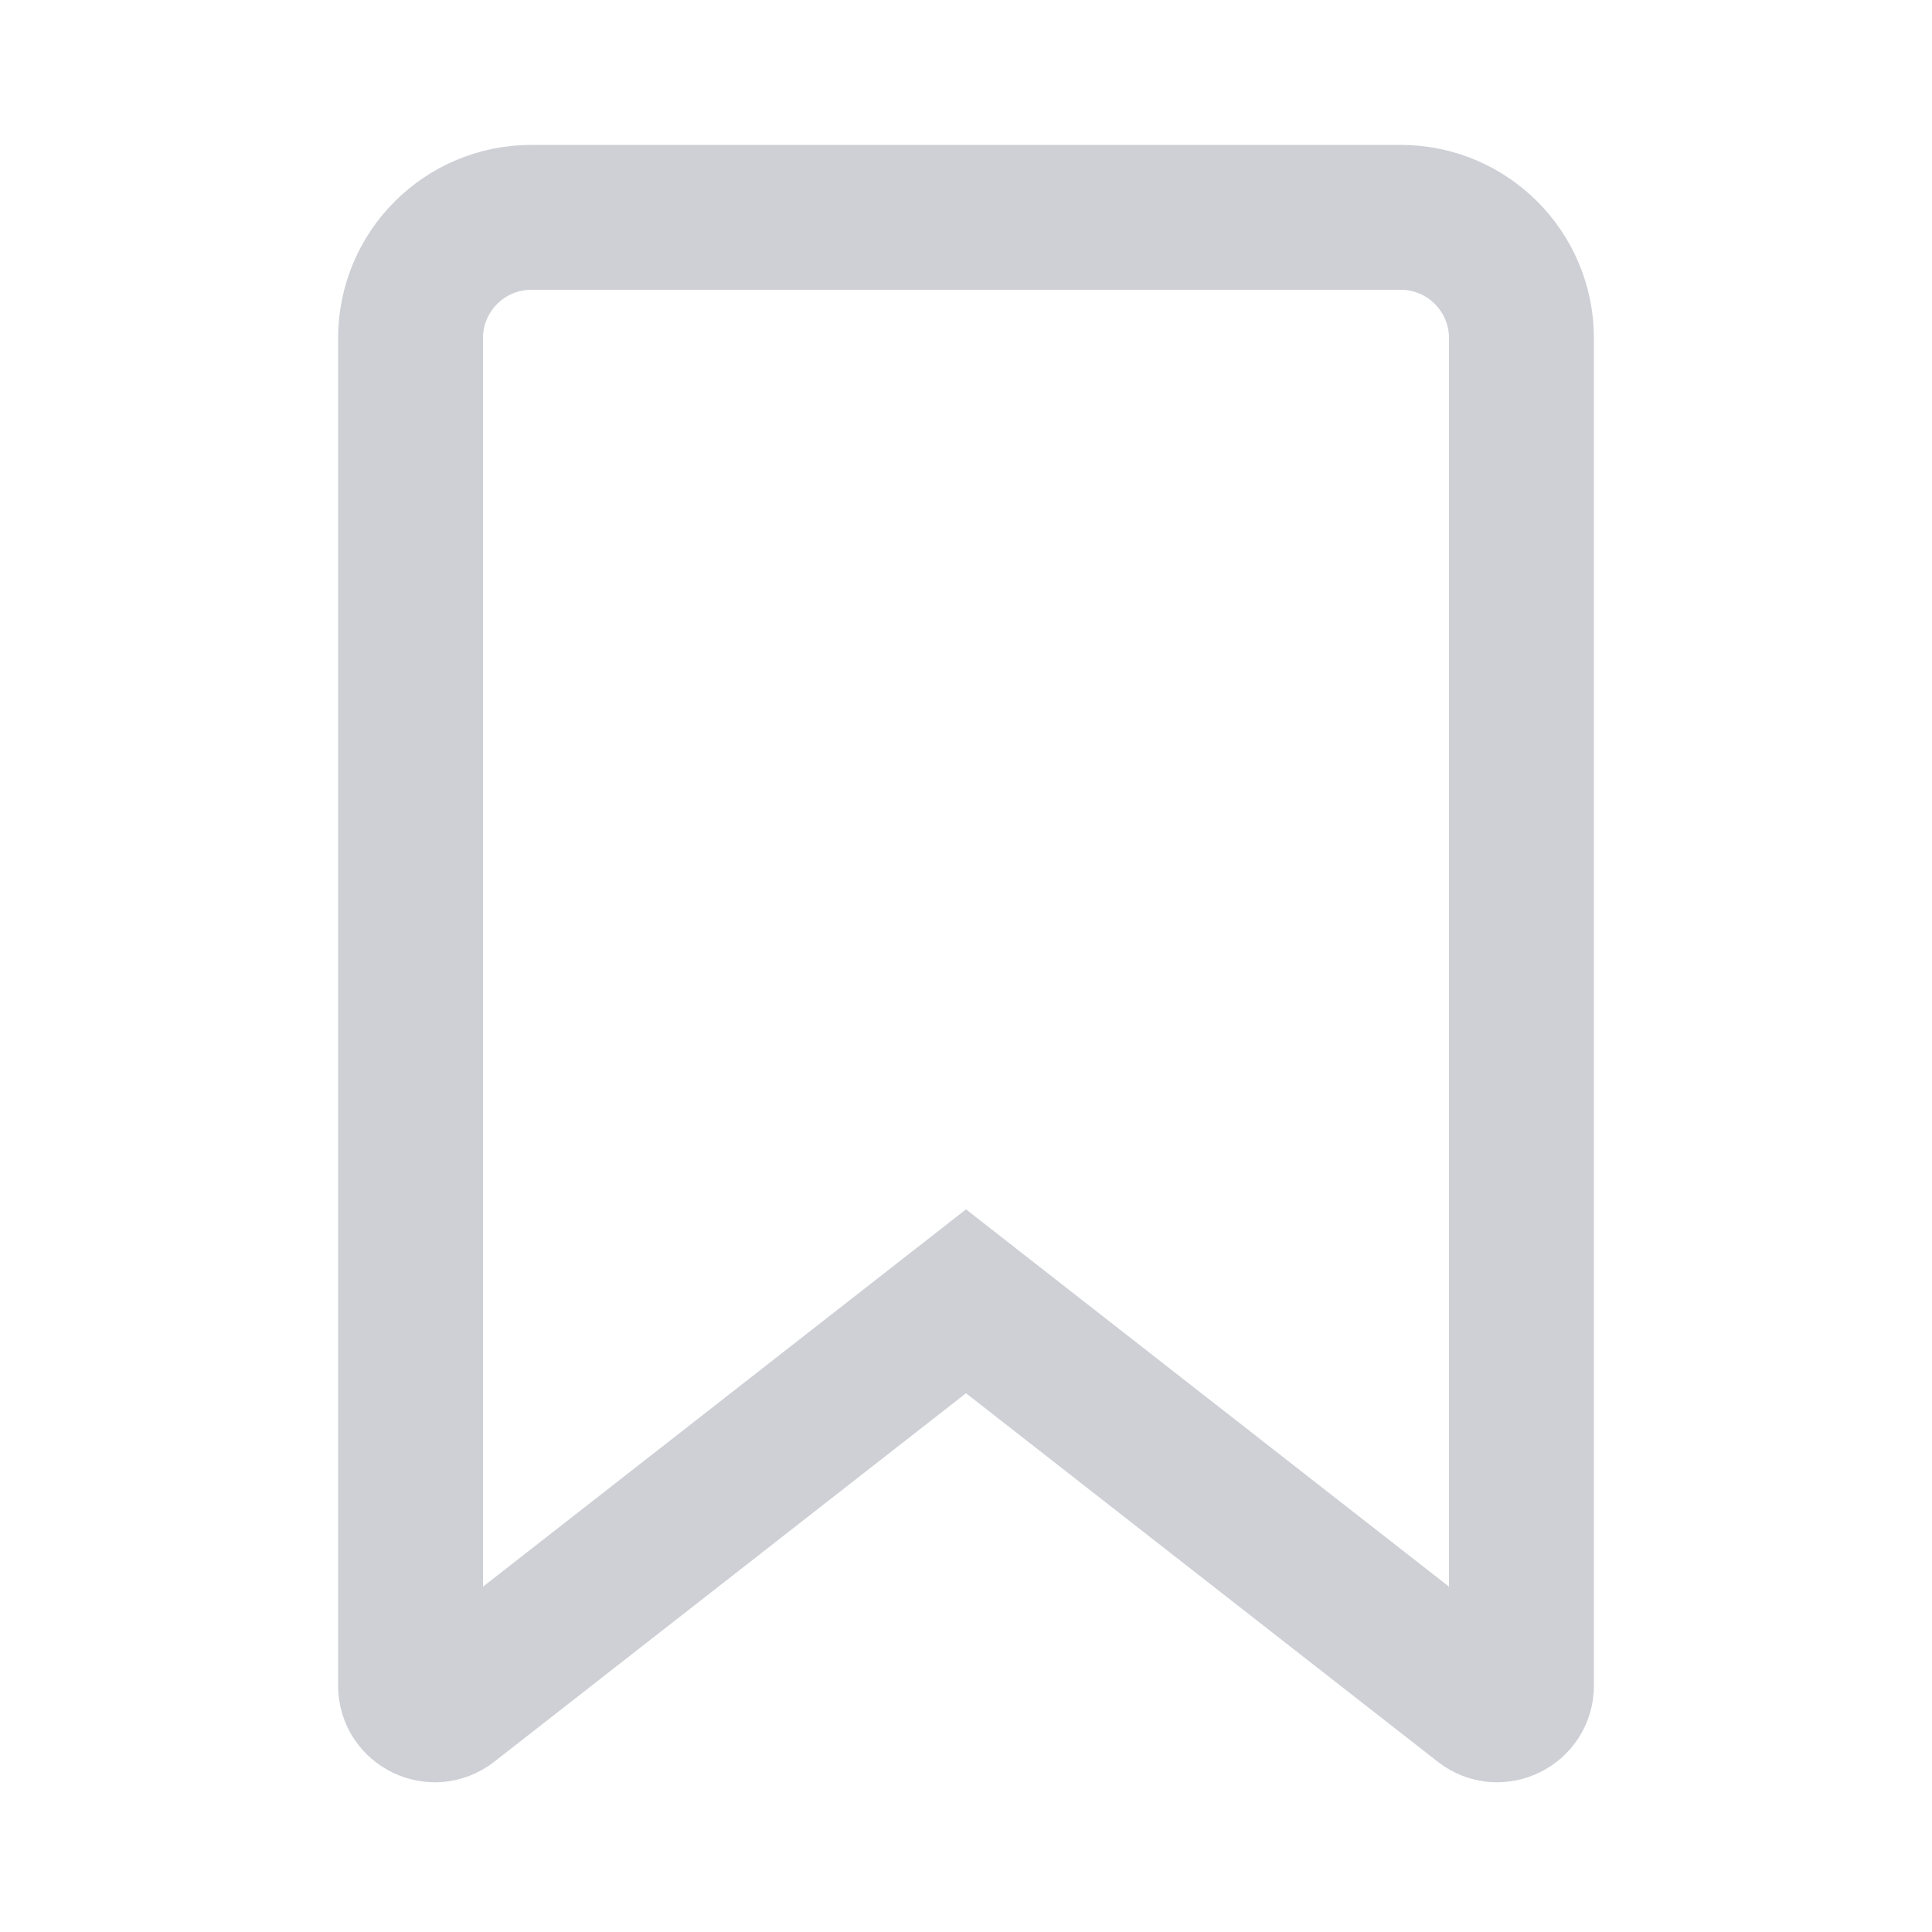
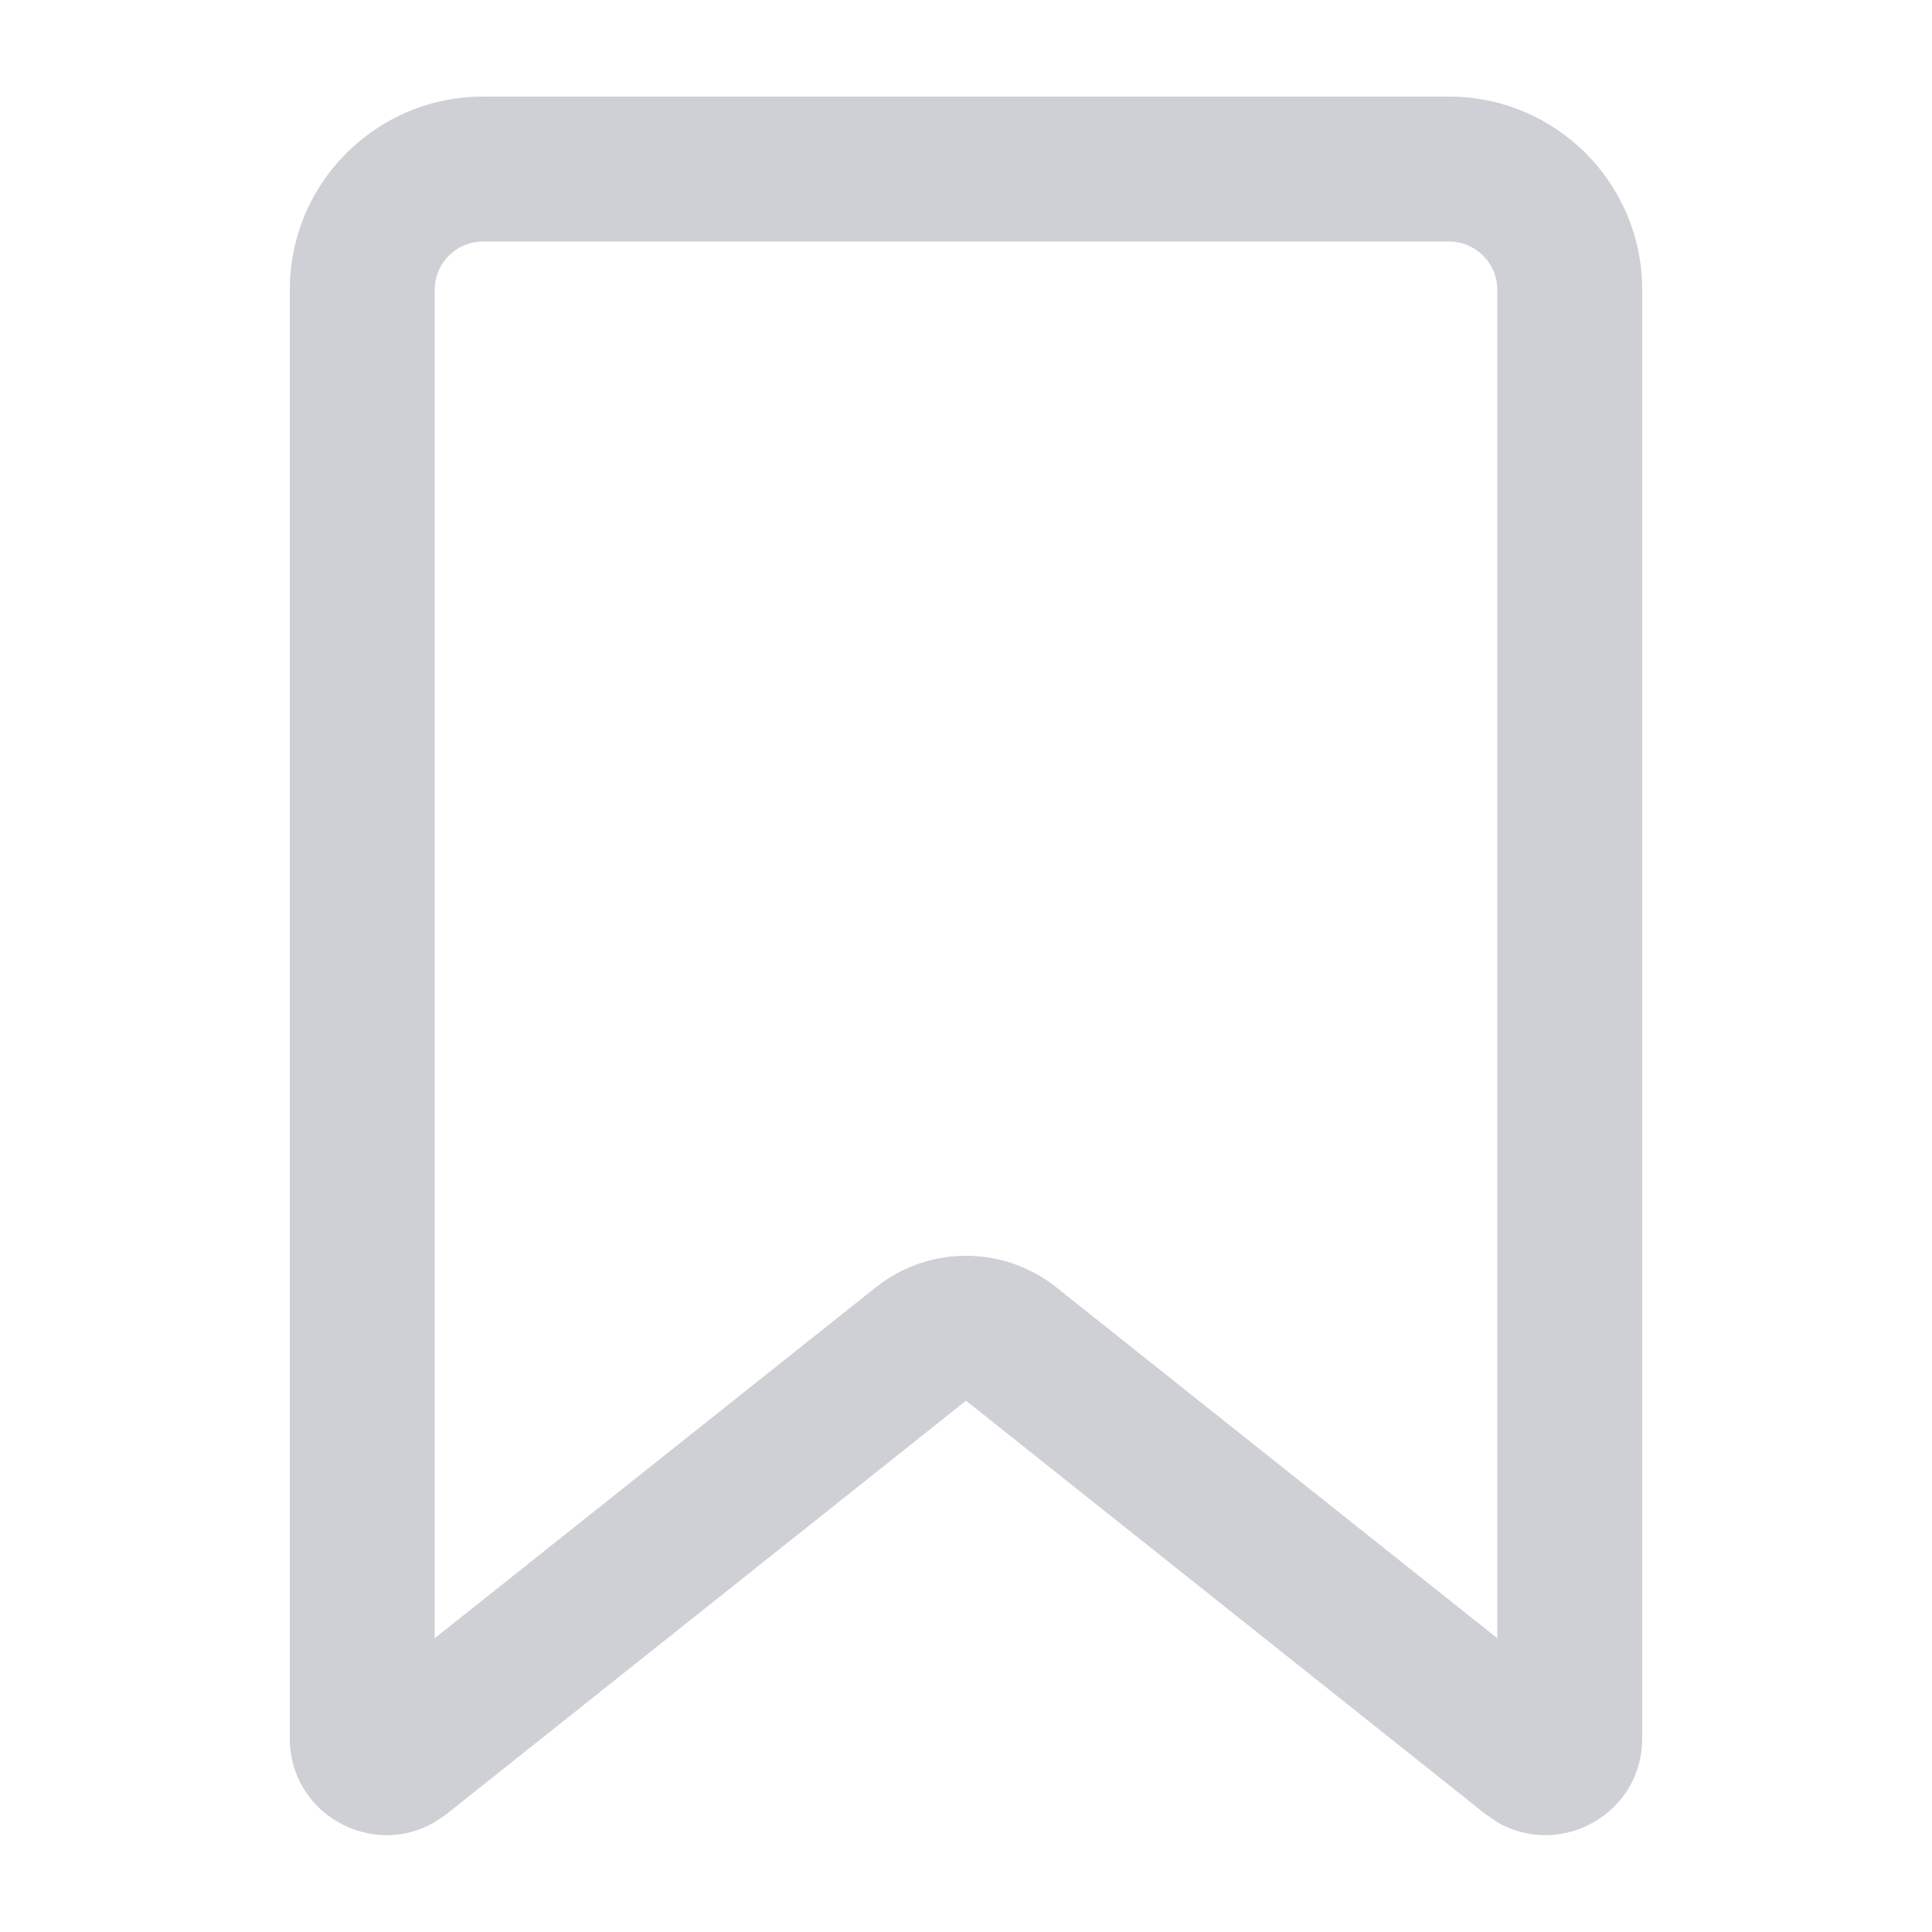
<svg xmlns="http://www.w3.org/2000/svg" width="20" height="20" viewBox="0 0 20 20" fill="none">
-   <path d="M10.462 13.832L10 13.471L9.538 13.832L4.654 17.647C4.49 17.775 4.25 17.658 4.25 17.45V3.5C4.25 2.81 4.81 2.25 5.5 2.25H14.5C15.19 2.25 15.75 2.81 15.75 3.5V17.45C15.75 17.658 15.51 17.775 15.346 17.647L10.462 13.832Z" stroke="#CED0D6" stroke-width="1.5" />
+   <path d="M15.5 3C15.5 2.724 15.276 2.5 15 2.5H5C4.724 2.5 4.5 2.724 4.5 3L4.5 16.959L9.067 13.326L9.171 13.25C9.709 12.893 10.421 12.918 10.934 13.326L15.5 16.959L15.5 3ZM17 17.996C17 18.781 16.15 19.24 15.504 18.865L15.377 18.779L10 14.5L4.623 18.779L4.496 18.865C3.85 19.24 3 18.781 3 17.996L3 3C3 1.895 3.895 1 5 1H15C16.105 1 17 1.895 17 3L17 17.996Z" fill="#CED0D6" />
</svg>
